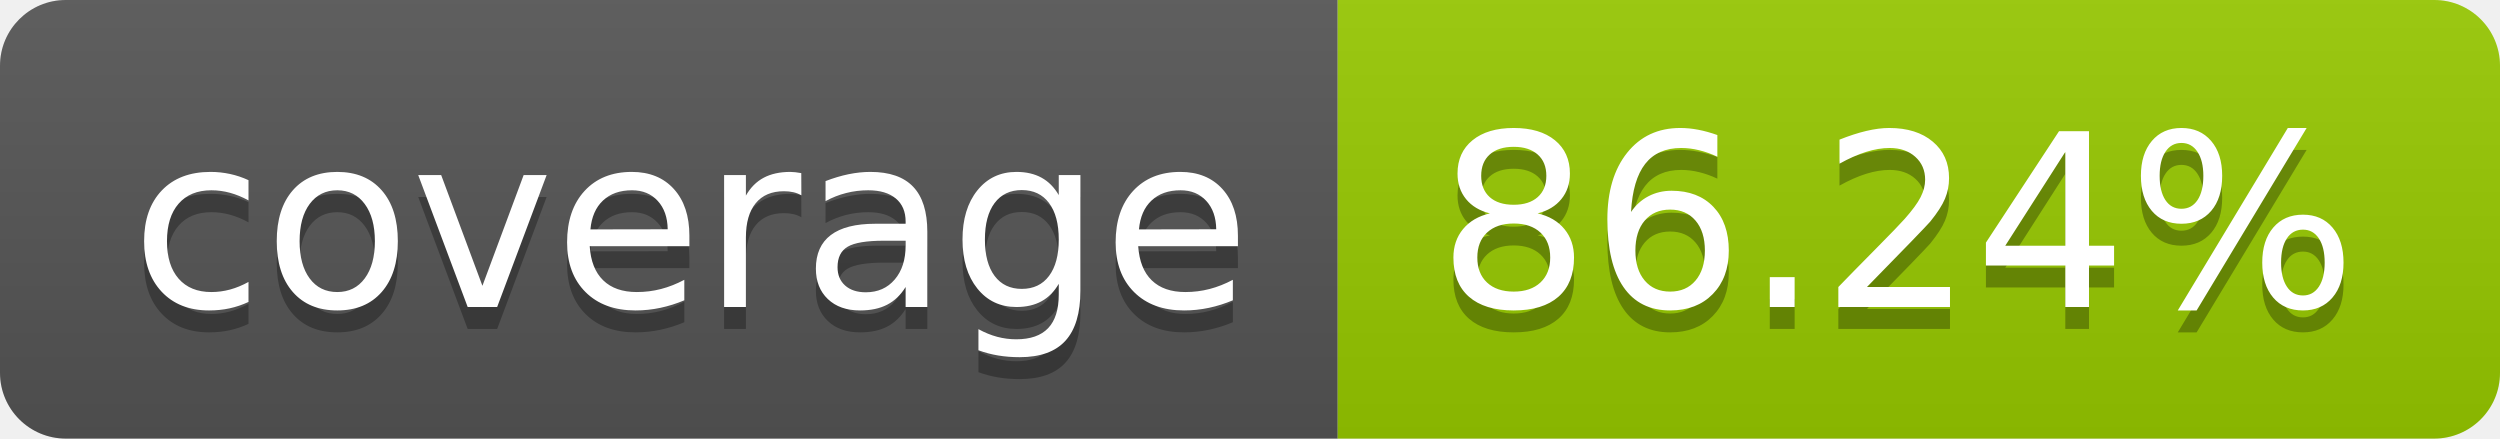
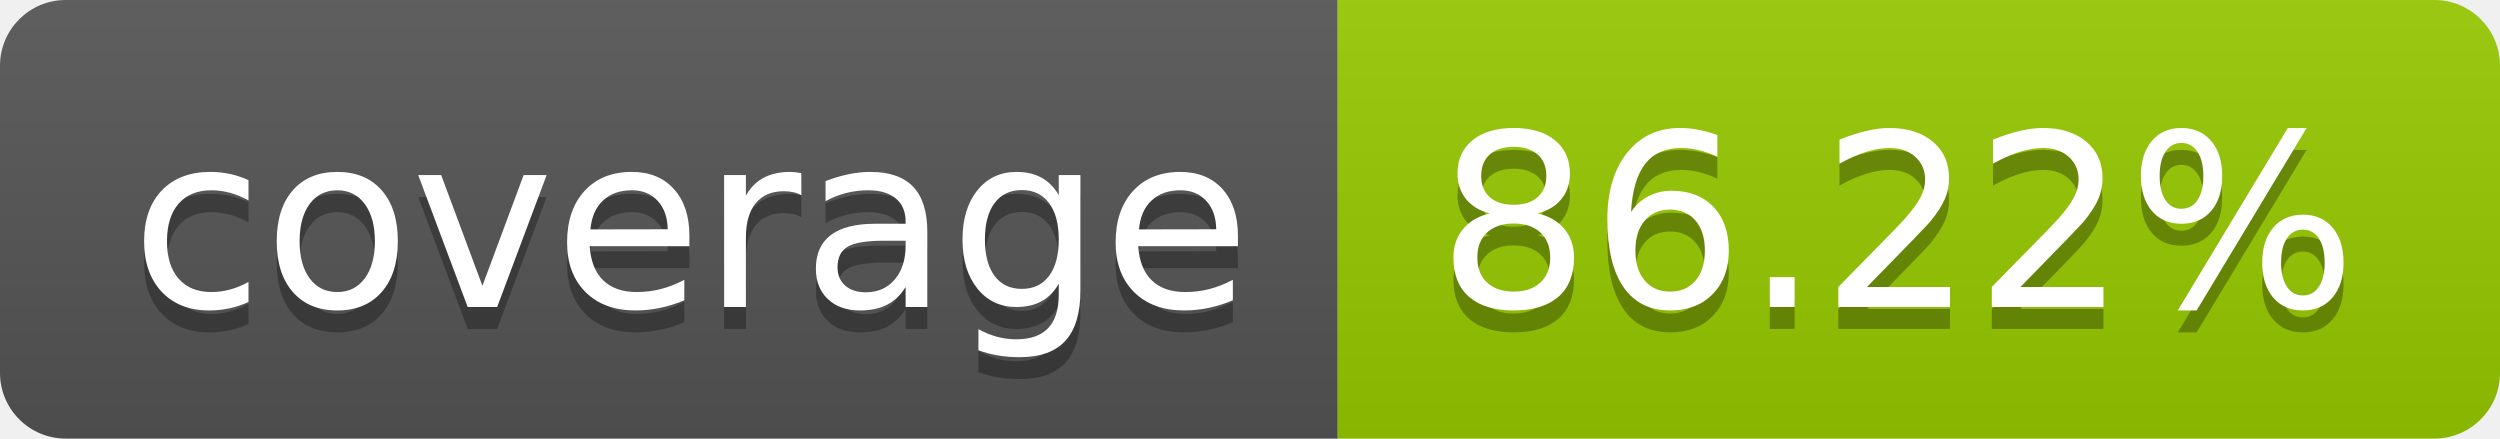
- <svg xmlns="http://www.w3.org/2000/svg" width="114" height="20" role="img" aria-label="coverage: 86.24%">
+ <svg xmlns="http://www.w3.org/2000/svg" width="114" height="20" role="img" aria-label="coverage: 86.22%">
  <linearGradient id="s" x2="0" y2="100%">
    <stop offset="0" stop-color="#bbb" stop-opacity=".1" />
    <stop offset="1" stop-opacity=".1" />
  </linearGradient>
  <clipPath id="r">
    <rect width="114" height="20" rx="3" fill="#fff" />
  </clipPath>
  <g clip-path="url(#r)">
    <rect width="61" height="20" fill="#555" />
    <rect x="61" width="53" height="20" fill="#97ca00" />
    <rect width="114" height="20" fill="url(#s)" />
  </g>
  <g fill="#fff" text-anchor="middle" font-family="Verdana,Geneva,DejaVu Sans,sans-serif" text-rendering="geometricPrecision" font-size="110">
    <text aria-hidden="true" x="315" y="150" fill="#010101" fill-opacity=".3" transform="scale(.1)" textLength="510">coverage</text>
    <text x="315" y="140" transform="scale(.1)" fill="#fff" textLength="510">coverage</text>
-     <text aria-hidden="true" x="865" y="150" fill="#010101" fill-opacity=".3" transform="scale(.1)" textLength="430">86.24%</text>
-     <text x="865" y="140" transform="scale(.1)" fill="#fff" textLength="430">86.24%</text>
+     <text aria-hidden="true" x="865" y="150" fill="#010101" fill-opacity=".3" transform="scale(.1)" textLength="430">86.22%</text>
+     <text x="865" y="140" transform="scale(.1)" fill="#fff" textLength="430">86.22%</text>
  </g>
</svg>
